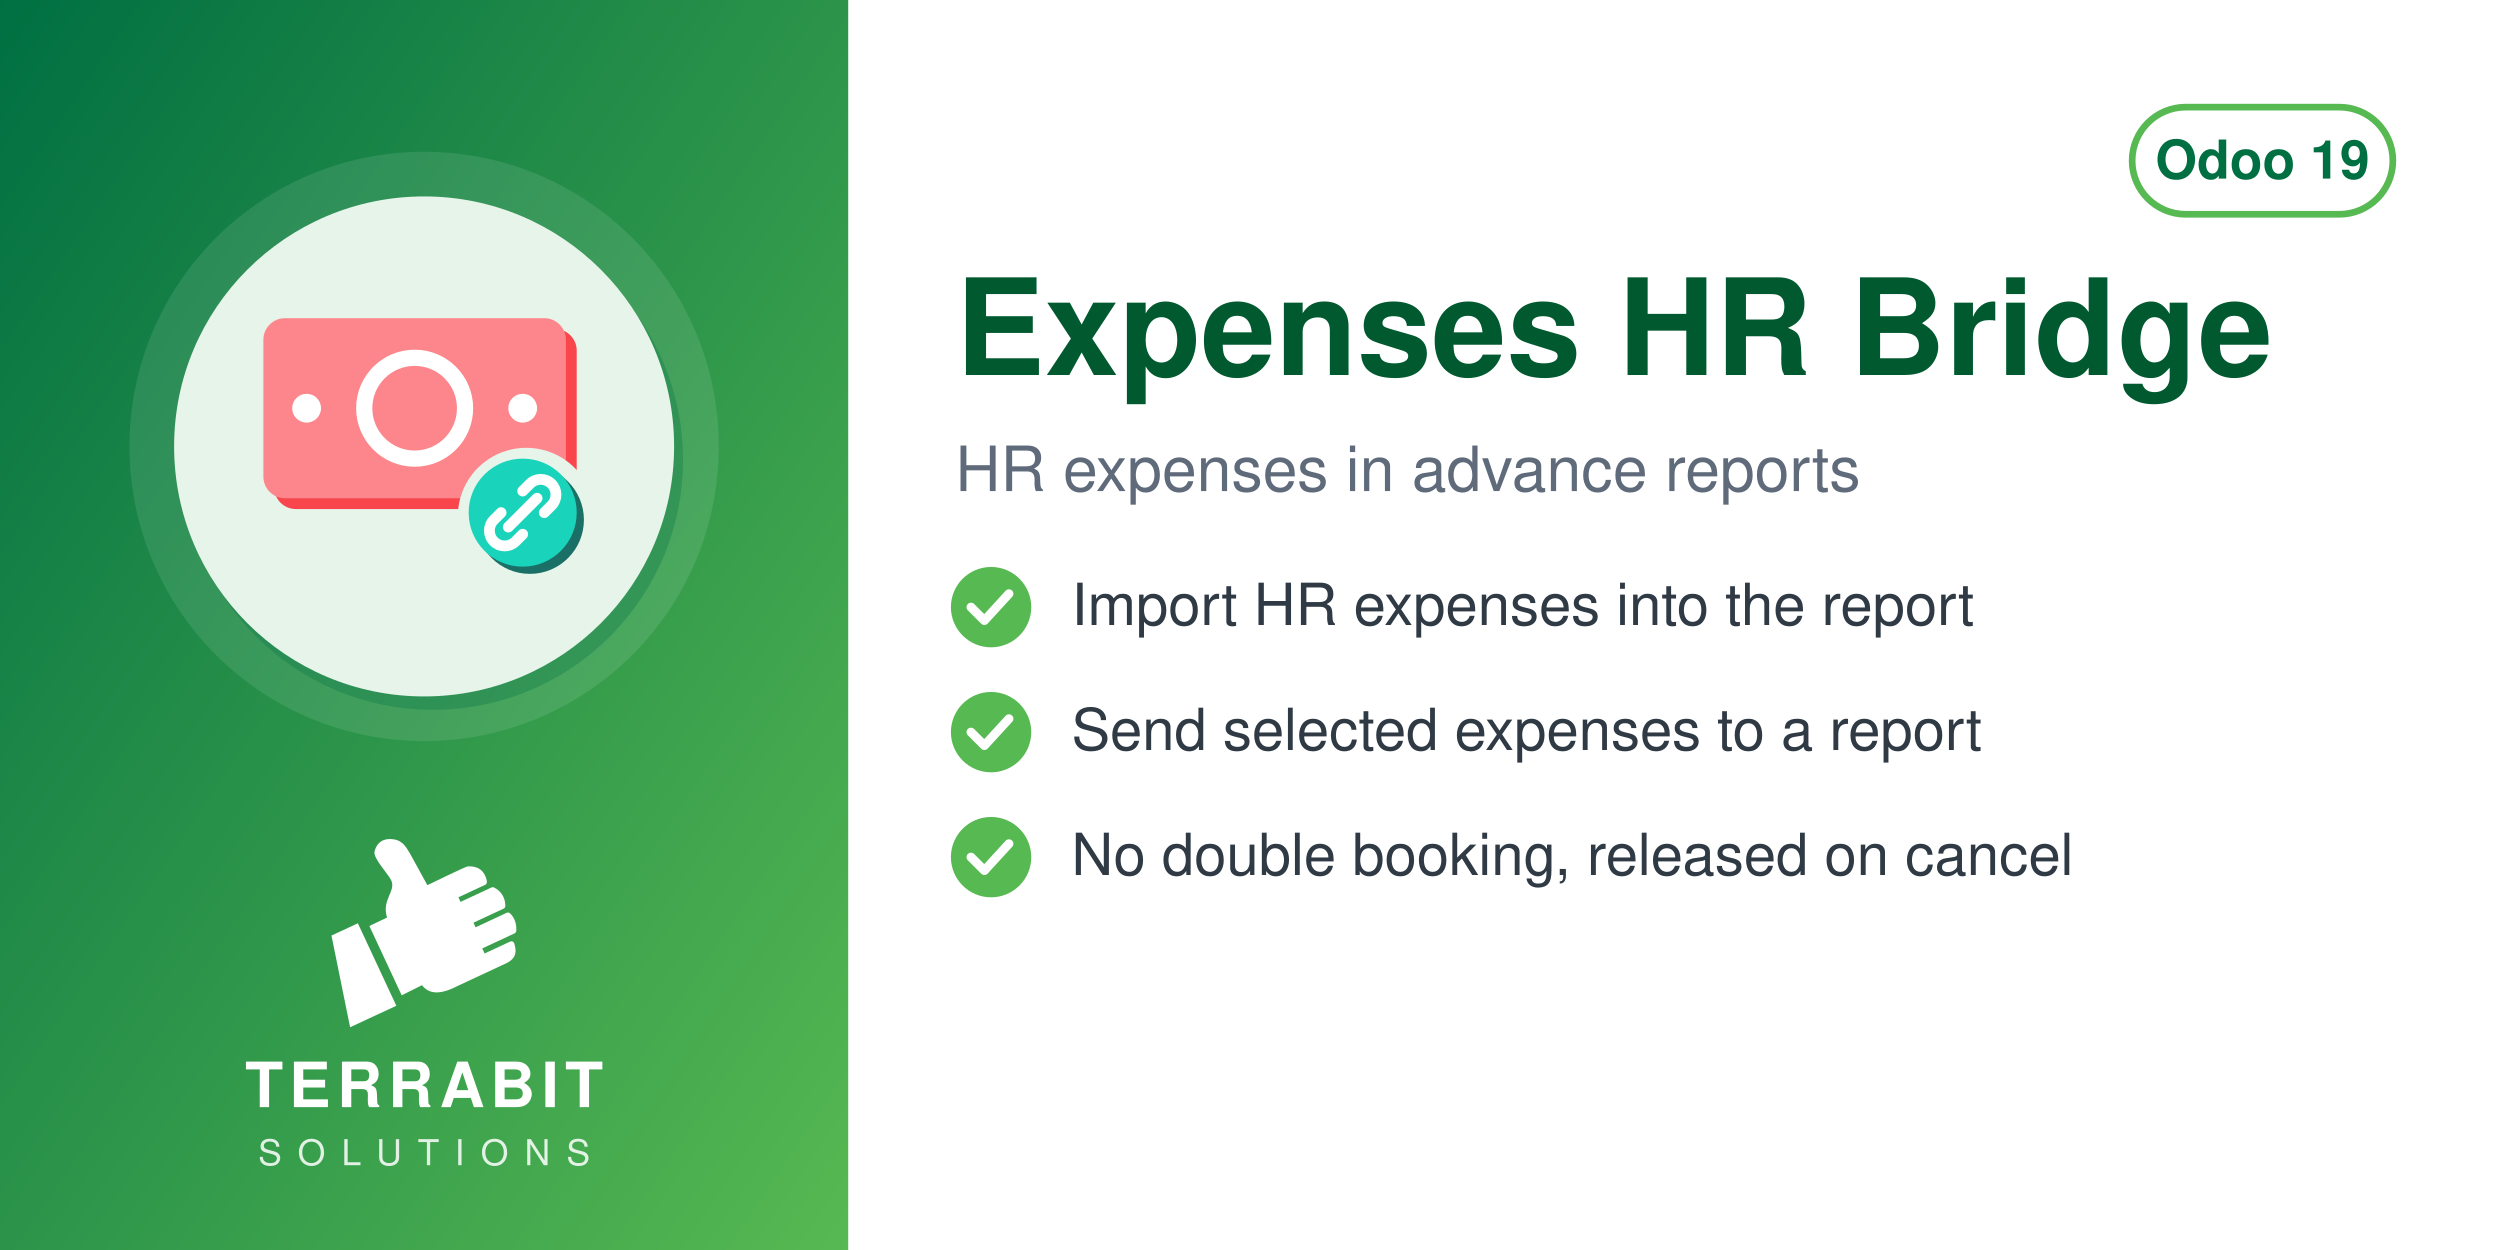
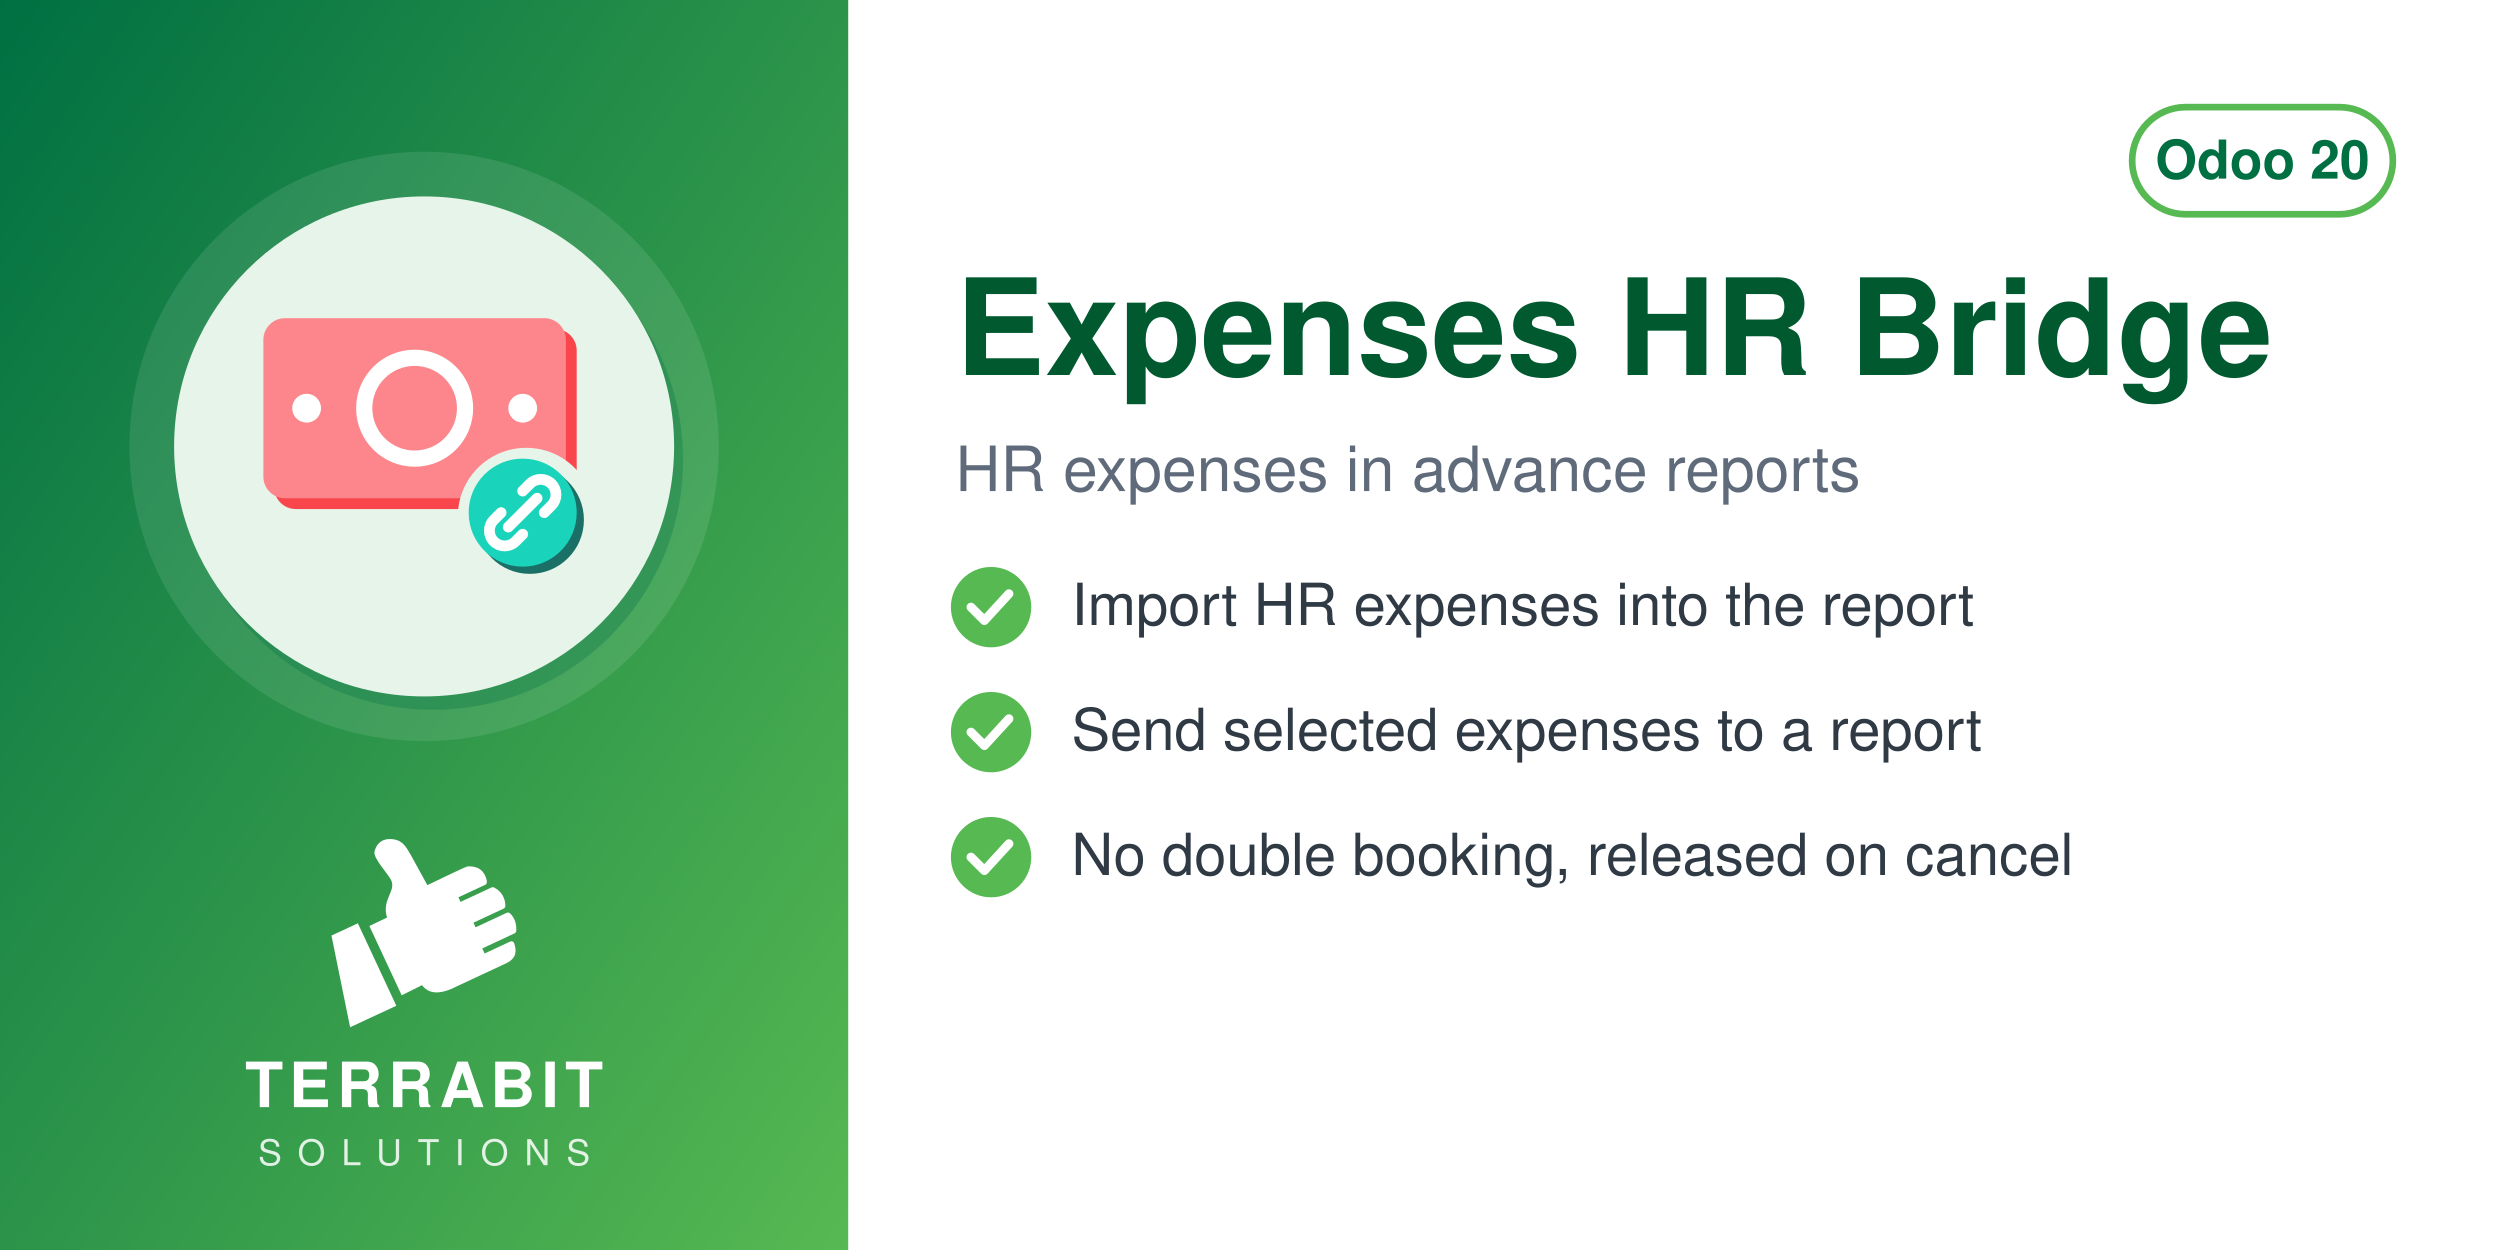
<svg xmlns="http://www.w3.org/2000/svg" width="560" height="280" viewBox="0 0 560 280">
  <defs>
    <linearGradient id="g" x1="0" y1="0" x2="1" y2="1">
      <stop offset="0" stop-color="#006F42" />
      <stop offset="1" stop-color="#57B952" />
    </linearGradient>
  </defs>
  <rect width="560" height="280" fill="#FFFFFF" />
  <rect width="190" height="280" fill="url(#g)" />
  <circle cx="95.0" cy="100" r="66" fill="white" opacity="0.10" />
  <circle cx="97.0" cy="103" r="56" fill="#006F42" opacity="0.30" />
  <circle cx="95.0" cy="100" r="56" fill="#E6F4EA" />
  <svg x="54.0" y="59.0" width="82" height="82" viewBox="0 0 100 100" preserveAspectRatio="xMidYMid meet">
    <g transform="translate(2.16,-6.68) scale(0.9838)">
      <defs>
        <mask id="mi-cut" maskUnits="userSpaceOnUse" x="-20" y="-20" width="140" height="140">
          <rect x="-20" y="-20" width="140" height="140" fill="#fff" />
          <circle cx="77" cy="77" r="19" fill="#000" />
        </mask>
      </defs>
      <g mask="url(#mi-cut)">
        <g transform="translate(3,3)" fill="#F9464C">
          <rect x="4" y="22" width="84" height="50" rx="6" />
        </g>
        <g fill="#FC868B">
          <rect x="4" y="22" width="84" height="50" rx="6" />
        </g>
        <circle cx="46" cy="47" r="14" fill="none" stroke="#FFFFFF" stroke-width="4.5" />
        <g fill="#FFFFFF">
          <circle cx="16" cy="47" r="4" />
          <circle cx="76" cy="47" r="4" />
        </g>
      </g>
      <circle cx="78" cy="78" r="15" fill="#1A6F66" />
      <circle cx="76" cy="76" r="15" fill="#1AD3BB" />
      <path d="M72,80 l8,-8 M70,76 l-2,2 a4,4 0 0 0 6,6 l2,-2 M82,76 l2,-2 a4,4 0 0 0 -6,-6 l-2,2" fill="none" stroke="#FFFFFF" stroke-width="3" stroke-linecap="round" stroke-linejoin="round" />
    </g>
  </svg>
  <svg x="72.0" y="186" width="46" height="46" viewBox="4045 2535 3400 3400" preserveAspectRatio="xMidYMid meet">
    <path fill="#FFFFFF" d="M4648.32 4073.59l636.59 1365.17 -765.09 355.96 -308.63 -1517.87 437.13 -203.26zm725.61 1192.32l336.75 -167.88c105.65,140.85 282.69,170.72 576.82,18.8l819.92 -382.33c181.4,-90.13 164.26,-214.57 130.07,-328.43 -4.28,-14.25 -13.68,-24.81 -27.34,-30.7 -13.67,-5.89 -27.61,-5.11 -41.09,1.18l-422.32 196.93 -39.04 -83.72 538.07 -250.91c16.64,-7.76 24.7,-27.69 25.58,-46.04 6.48,-134.33 -44.36,-230.89 -105.84,-285.23 -15.2,-13.44 -35.71,-15.59 -54.12,-7l-513.92 239.64 -35.6 -76.34 506.31 -236.1c17.69,-8.25 22.52,-36.93 21.83,-56.45 -4.1,-117.31 -67.62,-232.74 -187.72,-290.66 -13.94,-6.72 -28.64,-6.36 -42.69,0.19l-511.21 238.38 -35.37 -75.86 448.98 -209.36c20.44,-9.53 25.81,-42.28 21.02,-64.32 -41.02,-189.07 -167.92,-247.8 -318.14,-237.87 -29.39,1.94 -589.86,273.16 -665.95,310.54l-281.84 -513.57c-59.06,-93.13 -112.7,-221.7 -276.47,-245.13 -211.24,-30.22 -291.56,94.38 -316.89,203.13 -25.32,108.75 223.84,365.99 276.05,473.69 85.52,184.27 -161.86,318.11 -68.41,617.99l-292.54 139.94 535.09 1147.51z" />
  </svg>
  <text x="95.0" y="248" text-anchor="middle" font-family="Helvetica,Arial,sans-serif" font-size="14" font-weight="800" letter-spacing="1.4" fill="white">TERRABIT</text>
  <text x="95.0" y="261" text-anchor="middle" font-family="Helvetica,Arial,sans-serif" font-size="8" font-weight="500" letter-spacing="3.6" fill="white" opacity="0.85">SOLUTIONS</text>
  <g>
    <rect x="477.6" y="24" width="58.4" height="24" rx="12" fill="none" stroke="#57B952" stroke-width="1.5" />
-     <text x="506.8" y="40" text-anchor="middle" font-family="Helvetica,Arial,sans-serif" font-size="12" font-weight="700" fill="#006F42">Odoo 19</text>
+     <text x="506.8" y="40" text-anchor="middle" font-family="Helvetica,Arial,sans-serif" font-size="12" font-weight="700" fill="#006F42">Odoo 20</text>
  </g>
  <text x="214" y="84" font-family="Helvetica,Arial,sans-serif" font-size="30" font-weight="700" fill="#00592F">Expenses HR Bridge</text>
  <text x="214" y="110" font-family="Helvetica,Arial,sans-serif" font-size="14" fill="#5F6B7A">HR expenses in advance reports</text>
  <circle cx="222" cy="136" r="9" fill="#57B952" />
  <path d="M217.5 136 l3 3 l5.5 -6" fill="none" stroke="white" stroke-width="2" stroke-linecap="round" stroke-linejoin="round" />
  <text x="240" y="140" font-family="Helvetica,Arial,sans-serif" font-size="13" fill="#2F3A45">Import HR expenses into the report</text>
  <circle cx="222" cy="164" r="9" fill="#57B952" />
  <path d="M217.5 164 l3 3 l5.5 -6" fill="none" stroke="white" stroke-width="2" stroke-linecap="round" stroke-linejoin="round" />
  <text x="240" y="168" font-family="Helvetica,Arial,sans-serif" font-size="13" fill="#2F3A45">Send selected expenses to a report</text>
  <circle cx="222" cy="192" r="9" fill="#57B952" />
  <path d="M217.5 192 l3 3 l5.5 -6" fill="none" stroke="white" stroke-width="2" stroke-linecap="round" stroke-linejoin="round" />
  <text x="240" y="196" font-family="Helvetica,Arial,sans-serif" font-size="13" fill="#2F3A45">No double booking, released on cancel</text>
</svg>
